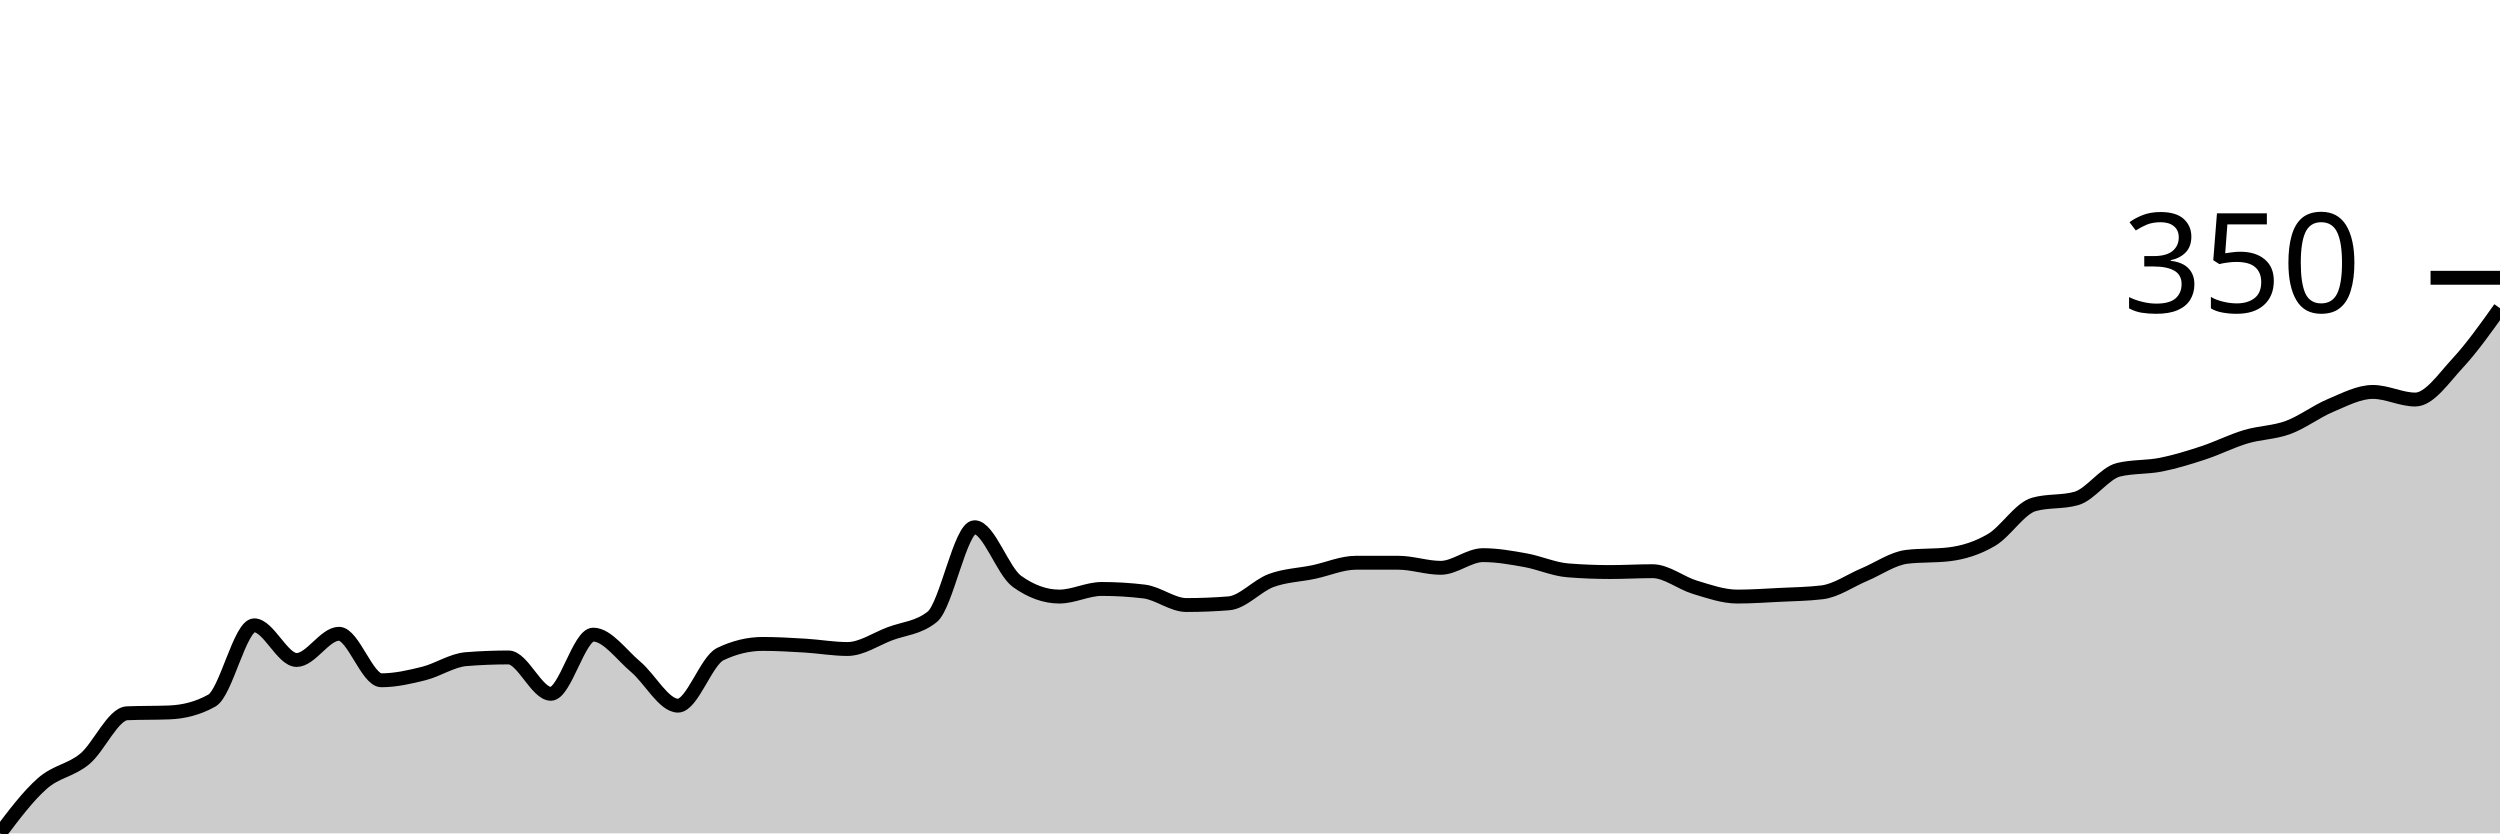
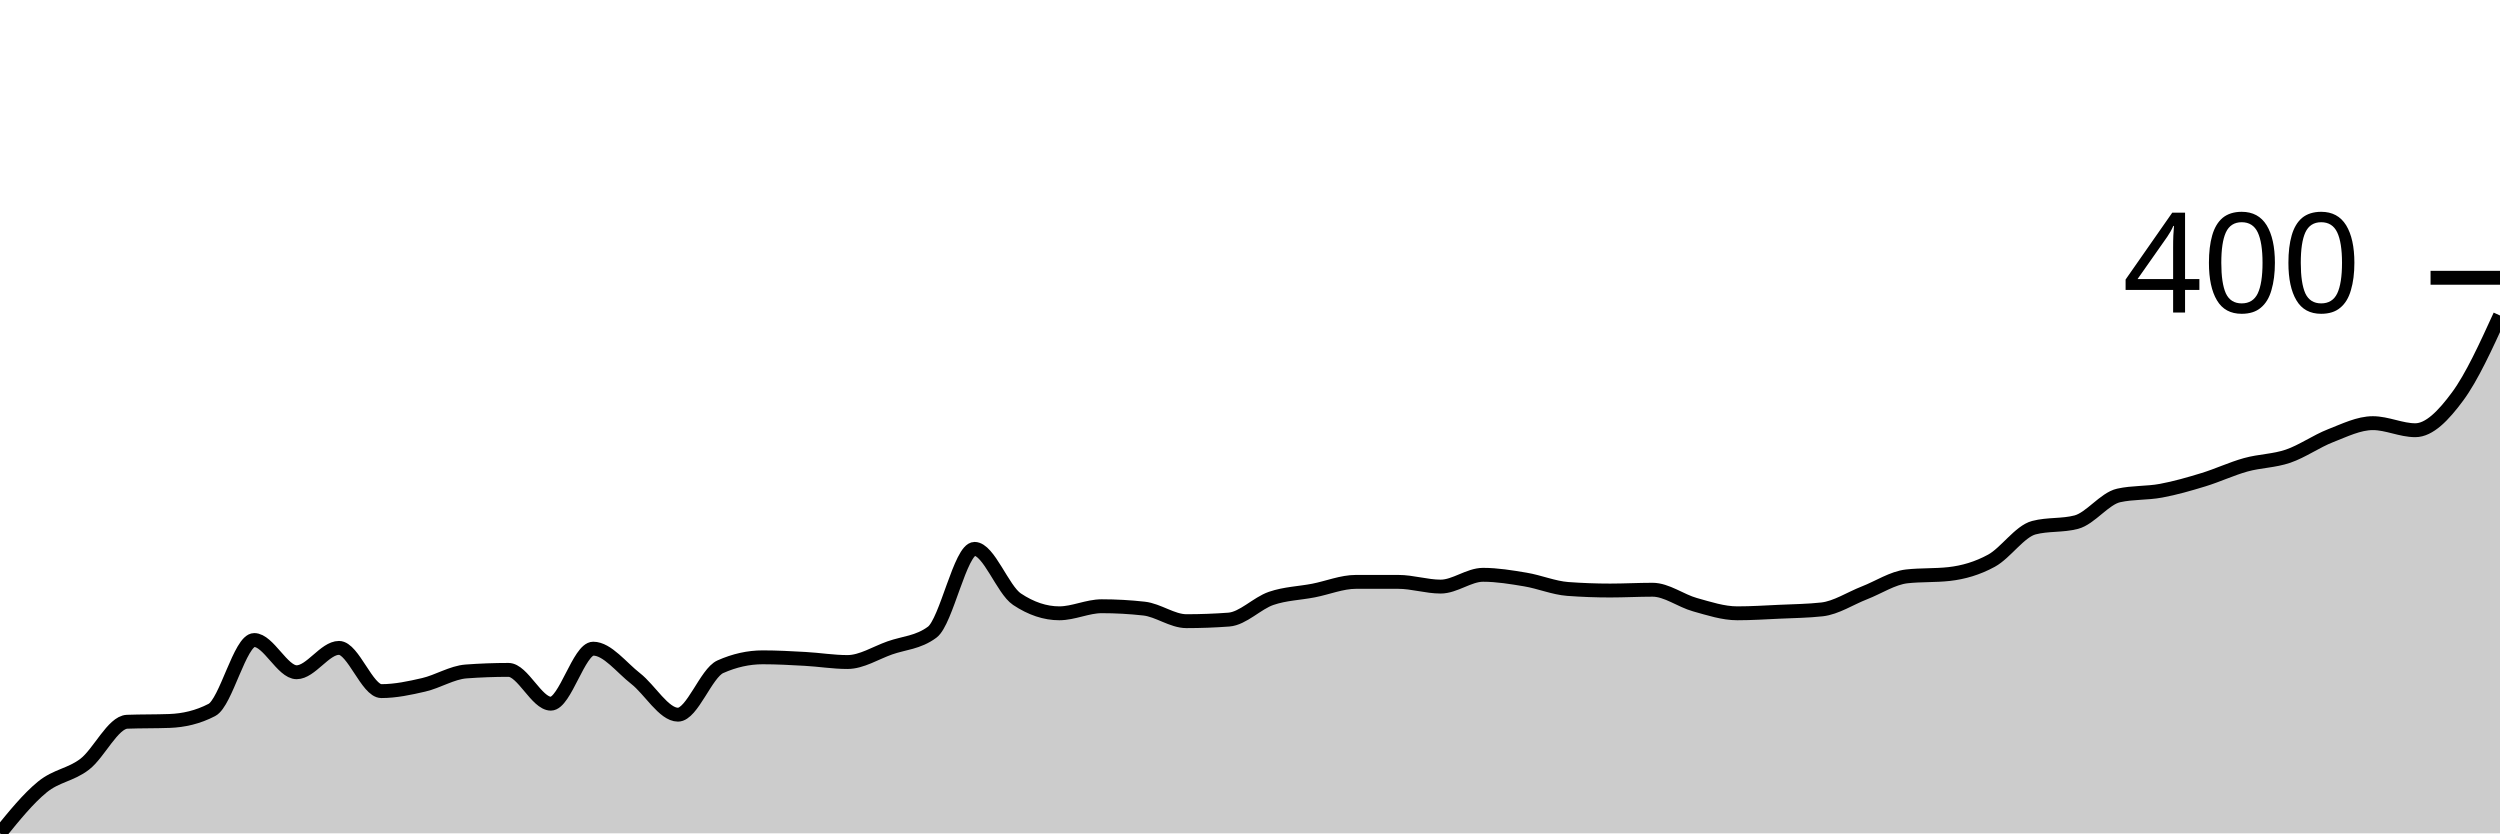
<svg xmlns="http://www.w3.org/2000/svg" viewBox="0 0 180 60">
  <g transform="translate(0,20)">
-     <path class="area" fill="rgba(0, 0, 0, 0.2)" d="M0,40C1.017,38.65,2.034,37.301,3.051,36.408C4.068,35.515,5.085,35.485,6.102,34.642C7.119,33.8,8.136,31.395,9.153,31.355C10.169,31.314,11.186,31.334,12.203,31.294C13.22,31.253,14.237,31.01,15.254,30.441C16.271,29.873,17.288,25.023,18.305,25.023C19.322,25.023,20.339,27.519,21.356,27.519C22.373,27.519,23.39,25.632,24.407,25.632C25.424,25.632,26.441,28.98,27.458,28.98C28.475,28.98,29.492,28.747,30.508,28.493C31.525,28.239,32.542,27.539,33.559,27.458C34.576,27.377,35.593,27.336,36.61,27.336C37.627,27.336,38.644,29.954,39.661,29.954C40.678,29.954,41.695,25.693,42.712,25.693C43.729,25.693,44.746,27.154,45.763,28.006C46.78,28.858,47.797,30.807,48.814,30.807C49.831,30.807,50.847,27.58,51.864,27.093C52.881,26.606,53.898,26.362,54.915,26.362C55.932,26.362,56.949,26.423,57.966,26.484C58.983,26.545,60,26.728,61.017,26.728C62.034,26.728,63.051,26.017,64.068,25.632C65.085,25.246,66.102,25.226,67.119,24.414C68.136,23.602,69.153,17.96,70.169,17.96C71.186,17.96,72.203,21.126,73.22,21.857C74.237,22.588,75.254,22.953,76.271,22.953C77.288,22.953,78.305,22.405,79.322,22.405C80.339,22.405,81.356,22.466,82.373,22.588C83.39,22.709,84.407,23.562,85.424,23.562C86.441,23.562,87.458,23.521,88.475,23.44C89.492,23.359,90.508,22.171,91.525,21.796C92.542,21.421,93.559,21.4,94.576,21.187C95.593,20.974,96.61,20.518,97.627,20.518C98.644,20.518,99.661,20.518,100.678,20.518C101.695,20.518,102.712,20.883,103.729,20.883C104.746,20.883,105.763,19.97,106.78,19.97C107.797,19.97,108.814,20.152,109.831,20.335C110.847,20.518,111.864,20.984,112.881,21.065C113.898,21.147,114.915,21.187,115.932,21.187C116.949,21.187,117.966,21.126,118.983,21.126C120,21.126,121.017,21.979,122.034,22.283C123.051,22.588,124.068,22.953,125.085,22.953C126.102,22.953,127.119,22.882,128.136,22.831C129.153,22.78,130.169,22.77,131.186,22.648C132.203,22.527,133.22,21.796,134.237,21.37C135.254,20.944,136.271,20.213,137.288,20.091C138.305,19.97,139.322,20.03,140.339,19.909C141.356,19.787,142.373,19.472,143.39,18.874C144.407,18.275,145.424,16.601,146.441,16.317C147.458,16.032,148.475,16.175,149.492,15.89C150.508,15.606,151.525,14.064,152.542,13.82C153.559,13.577,154.576,13.658,155.593,13.455C156.61,13.252,157.627,12.938,158.644,12.603C159.661,12.268,160.678,11.75,161.695,11.446C162.712,11.142,163.729,11.152,164.746,10.776C165.763,10.401,166.78,9.619,167.797,9.193C168.814,8.767,169.831,8.219,170.847,8.219C171.864,8.219,172.881,8.767,173.898,8.767C174.915,8.767,175.932,7.245,176.949,6.149C177.966,5.053,178.983,3.623,180,2.192L180,40C178.983,40,177.966,40,176.949,40C175.932,40,174.915,40,173.898,40C172.881,40,171.864,40,170.847,40C169.831,40,168.814,40,167.797,40C166.78,40,165.763,40,164.746,40C163.729,40,162.712,40,161.695,40C160.678,40,159.661,40,158.644,40C157.627,40,156.61,40,155.593,40C154.576,40,153.559,40,152.542,40C151.525,40,150.508,40,149.492,40C148.475,40,147.458,40,146.441,40C145.424,40,144.407,40,143.39,40C142.373,40,141.356,40,140.339,40C139.322,40,138.305,40,137.288,40C136.271,40,135.254,40,134.237,40C133.22,40,132.203,40,131.186,40C130.169,40,129.153,40,128.136,40C127.119,40,126.102,40,125.085,40C124.068,40,123.051,40,122.034,40C121.017,40,120,40,118.983,40C117.966,40,116.949,40,115.932,40C114.915,40,113.898,40,112.881,40C111.864,40,110.847,40,109.831,40C108.814,40,107.797,40,106.78,40C105.763,40,104.746,40,103.729,40C102.712,40,101.695,40,100.678,40C99.661,40,98.644,40,97.627,40C96.61,40,95.593,40,94.576,40C93.559,40,92.542,40,91.525,40C90.508,40,89.492,40,88.475,40C87.458,40,86.441,40,85.424,40C84.407,40,83.39,40,82.373,40C81.356,40,80.339,40,79.322,40C78.305,40,77.288,40,76.271,40C75.254,40,74.237,40,73.22,40C72.203,40,71.186,40,70.169,40C69.153,40,68.136,40,67.119,40C66.102,40,65.085,40,64.068,40C63.051,40,62.034,40,61.017,40C60,40,58.983,40,57.966,40C56.949,40,55.932,40,54.915,40C53.898,40,52.881,40,51.864,40C50.847,40,49.831,40,48.814,40C47.797,40,46.78,40,45.763,40C44.746,40,43.729,40,42.712,40C41.695,40,40.678,40,39.661,40C38.644,40,37.627,40,36.61,40C35.593,40,34.576,40,33.559,40C32.542,40,31.525,40,30.508,40C29.492,40,28.475,40,27.458,40C26.441,40,25.424,40,24.407,40C23.39,40,22.373,40,21.356,40C20.339,40,19.322,40,18.305,40C17.288,40,16.271,40,15.254,40C14.237,40,13.22,40,12.203,40C11.186,40,10.169,40,9.153,40C8.136,40,7.119,40,6.102,40C5.085,40,4.068,40,3.051,40C2.034,40,1.017,40,0,40Z" />
-     <path class="line" stroke="black" fill="none" d="M0,40C1.017,38.65,2.034,37.301,3.051,36.408C4.068,35.515,5.085,35.485,6.102,34.642C7.119,33.8,8.136,31.395,9.153,31.355C10.169,31.314,11.186,31.334,12.203,31.294C13.22,31.253,14.237,31.01,15.254,30.441C16.271,29.873,17.288,25.023,18.305,25.023C19.322,25.023,20.339,27.519,21.356,27.519C22.373,27.519,23.39,25.632,24.407,25.632C25.424,25.632,26.441,28.98,27.458,28.98C28.475,28.98,29.492,28.747,30.508,28.493C31.525,28.239,32.542,27.539,33.559,27.458C34.576,27.377,35.593,27.336,36.61,27.336C37.627,27.336,38.644,29.954,39.661,29.954C40.678,29.954,41.695,25.693,42.712,25.693C43.729,25.693,44.746,27.154,45.763,28.006C46.78,28.858,47.797,30.807,48.814,30.807C49.831,30.807,50.847,27.58,51.864,27.093C52.881,26.606,53.898,26.362,54.915,26.362C55.932,26.362,56.949,26.423,57.966,26.484C58.983,26.545,60,26.728,61.017,26.728C62.034,26.728,63.051,26.017,64.068,25.632C65.085,25.246,66.102,25.226,67.119,24.414C68.136,23.602,69.153,17.96,70.169,17.96C71.186,17.96,72.203,21.126,73.22,21.857C74.237,22.588,75.254,22.953,76.271,22.953C77.288,22.953,78.305,22.405,79.322,22.405C80.339,22.405,81.356,22.466,82.373,22.588C83.39,22.709,84.407,23.562,85.424,23.562C86.441,23.562,87.458,23.521,88.475,23.44C89.492,23.359,90.508,22.171,91.525,21.796C92.542,21.421,93.559,21.4,94.576,21.187C95.593,20.974,96.61,20.518,97.627,20.518C98.644,20.518,99.661,20.518,100.678,20.518C101.695,20.518,102.712,20.883,103.729,20.883C104.746,20.883,105.763,19.97,106.78,19.97C107.797,19.97,108.814,20.152,109.831,20.335C110.847,20.518,111.864,20.984,112.881,21.065C113.898,21.147,114.915,21.187,115.932,21.187C116.949,21.187,117.966,21.126,118.983,21.126C120,21.126,121.017,21.979,122.034,22.283C123.051,22.588,124.068,22.953,125.085,22.953C126.102,22.953,127.119,22.882,128.136,22.831C129.153,22.78,130.169,22.77,131.186,22.648C132.203,22.527,133.22,21.796,134.237,21.37C135.254,20.944,136.271,20.213,137.288,20.091C138.305,19.97,139.322,20.03,140.339,19.909C141.356,19.787,142.373,19.472,143.39,18.874C144.407,18.275,145.424,16.601,146.441,16.317C147.458,16.032,148.475,16.175,149.492,15.89C150.508,15.606,151.525,14.064,152.542,13.82C153.559,13.577,154.576,13.658,155.593,13.455C156.61,13.252,157.627,12.938,158.644,12.603C159.661,12.268,160.678,11.75,161.695,11.446C162.712,11.142,163.729,11.152,164.746,10.776C165.763,10.401,166.78,9.619,167.797,9.193C168.814,8.767,169.831,8.219,170.847,8.219C171.864,8.219,172.881,8.767,173.898,8.767C174.915,8.767,175.932,7.245,176.949,6.149C177.966,5.053,178.983,3.623,180,2.192" />
+     <path class="area" fill="rgba(0, 0, 0, 0.2)" d="M0,40C1.017,38.746,2.034,37.492,3.051,36.662C4.068,35.832,5.085,35.804,6.102,35.021C7.119,34.239,8.136,32.004,9.153,31.966C10.169,31.928,11.186,31.947,12.203,31.909C13.22,31.872,14.237,31.645,15.254,31.117C16.271,30.589,17.288,26.082,18.305,26.082C19.322,26.082,20.339,28.402,21.356,28.402C22.373,28.402,23.39,26.648,24.407,26.648C25.424,26.648,26.441,29.76,27.458,29.76C28.475,29.76,29.492,29.543,30.508,29.307C31.525,29.071,32.542,28.421,33.559,28.345C34.576,28.27,35.593,28.232,36.61,28.232C37.627,28.232,38.644,30.665,39.661,30.665C40.678,30.665,41.695,26.704,42.712,26.704C43.729,26.704,44.746,28.062,45.763,28.854C46.78,29.646,47.797,31.457,48.814,31.457C49.831,31.457,50.847,28.458,51.864,28.006C52.881,27.553,53.898,27.327,54.915,27.327C55.932,27.327,56.949,27.383,57.966,27.44C58.983,27.496,60,27.666,61.017,27.666C62.034,27.666,63.051,27.006,64.068,26.648C65.085,26.289,66.102,26.271,67.119,25.516C68.136,24.762,69.153,19.519,70.169,19.519C71.186,19.519,72.203,22.461,73.22,23.14C74.237,23.819,75.254,24.158,76.271,24.158C77.288,24.158,78.305,23.649,79.322,23.649C80.339,23.649,81.356,23.706,82.373,23.819C83.39,23.932,84.407,24.724,85.424,24.724C86.441,24.724,87.458,24.686,88.475,24.611C89.492,24.536,90.508,23.432,91.525,23.083C92.542,22.735,93.559,22.716,94.576,22.518C95.593,22.32,96.61,21.895,97.627,21.895C98.644,21.895,99.661,21.895,100.678,21.895C101.695,21.895,102.712,22.235,103.729,22.235C104.746,22.235,105.763,21.386,106.78,21.386C107.797,21.386,108.814,21.556,109.831,21.726C110.847,21.895,111.864,22.329,112.881,22.405C113.898,22.48,114.915,22.518,115.932,22.518C116.949,22.518,117.966,22.461,118.983,22.461C120,22.461,121.017,23.253,122.034,23.536C123.051,23.819,124.068,24.158,125.085,24.158C126.102,24.158,127.119,24.092,128.136,24.045C129.153,23.998,130.169,23.989,131.186,23.876C132.203,23.762,133.22,23.083,134.237,22.687C135.254,22.291,136.271,21.612,137.288,21.499C138.305,21.386,139.322,21.443,140.339,21.33C141.356,21.216,142.373,20.924,143.39,20.368C144.407,19.811,145.424,18.256,146.441,17.992C147.458,17.727,148.475,17.86,149.492,17.595C150.508,17.331,151.525,15.898,152.542,15.672C153.559,15.446,154.576,15.521,155.593,15.332C156.61,15.144,157.627,14.851,158.644,14.54C159.661,14.229,160.678,13.748,161.695,13.465C162.712,13.182,163.729,13.192,164.746,12.843C165.763,12.494,166.78,11.768,167.797,11.372C168.814,10.976,169.831,10.467,170.847,10.467C171.864,10.467,172.881,10.976,173.898,10.976C174.915,10.976,175.932,9.92,176.949,8.543C177.966,7.166,178.983,4.941,180,2.716L180,40C178.983,40,177.966,40,176.949,40C175.932,40,174.915,40,173.898,40C172.881,40,171.864,40,170.847,40C169.831,40,168.814,40,167.797,40C166.78,40,165.763,40,164.746,40C163.729,40,162.712,40,161.695,40C160.678,40,159.661,40,158.644,40C157.627,40,156.61,40,155.593,40C154.576,40,153.559,40,152.542,40C151.525,40,150.508,40,149.492,40C148.475,40,147.458,40,146.441,40C145.424,40,144.407,40,143.39,40C142.373,40,141.356,40,140.339,40C139.322,40,138.305,40,137.288,40C136.271,40,135.254,40,134.237,40C133.22,40,132.203,40,131.186,40C130.169,40,129.153,40,128.136,40C127.119,40,126.102,40,125.085,40C124.068,40,123.051,40,122.034,40C121.017,40,120,40,118.983,40C117.966,40,116.949,40,115.932,40C114.915,40,113.898,40,112.881,40C111.864,40,110.847,40,109.831,40C108.814,40,107.797,40,106.78,40C105.763,40,104.746,40,103.729,40C102.712,40,101.695,40,100.678,40C99.661,40,98.644,40,97.627,40C96.61,40,95.593,40,94.576,40C93.559,40,92.542,40,91.525,40C90.508,40,89.492,40,88.475,40C87.458,40,86.441,40,85.424,40C84.407,40,83.39,40,82.373,40C81.356,40,80.339,40,79.322,40C78.305,40,77.288,40,76.271,40C75.254,40,74.237,40,73.22,40C72.203,40,71.186,40,70.169,40C69.153,40,68.136,40,67.119,40C66.102,40,65.085,40,64.068,40C63.051,40,62.034,40,61.017,40C60,40,58.983,40,57.966,40C56.949,40,55.932,40,54.915,40C53.898,40,52.881,40,51.864,40C50.847,40,49.831,40,48.814,40C47.797,40,46.78,40,45.763,40C44.746,40,43.729,40,42.712,40C41.695,40,40.678,40,39.661,40C38.644,40,37.627,40,36.61,40C35.593,40,34.576,40,33.559,40C32.542,40,31.525,40,30.508,40C29.492,40,28.475,40,27.458,40C26.441,40,25.424,40,24.407,40C23.39,40,22.373,40,21.356,40C20.339,40,19.322,40,18.305,40C17.288,40,16.271,40,15.254,40C14.237,40,13.22,40,12.203,40C11.186,40,10.169,40,9.153,40C8.136,40,7.119,40,6.102,40C5.085,40,4.068,40,3.051,40C2.034,40,1.017,40,0,40Z" />
+     <path class="line" stroke="black" fill="none" d="M0,40C1.017,38.746,2.034,37.492,3.051,36.662C4.068,35.832,5.085,35.804,6.102,35.021C7.119,34.239,8.136,32.004,9.153,31.966C10.169,31.928,11.186,31.947,12.203,31.909C13.22,31.872,14.237,31.645,15.254,31.117C16.271,30.589,17.288,26.082,18.305,26.082C19.322,26.082,20.339,28.402,21.356,28.402C22.373,28.402,23.39,26.648,24.407,26.648C25.424,26.648,26.441,29.76,27.458,29.76C28.475,29.76,29.492,29.543,30.508,29.307C31.525,29.071,32.542,28.421,33.559,28.345C34.576,28.27,35.593,28.232,36.61,28.232C37.627,28.232,38.644,30.665,39.661,30.665C40.678,30.665,41.695,26.704,42.712,26.704C43.729,26.704,44.746,28.062,45.763,28.854C46.78,29.646,47.797,31.457,48.814,31.457C49.831,31.457,50.847,28.458,51.864,28.006C52.881,27.553,53.898,27.327,54.915,27.327C55.932,27.327,56.949,27.383,57.966,27.44C58.983,27.496,60,27.666,61.017,27.666C62.034,27.666,63.051,27.006,64.068,26.648C65.085,26.289,66.102,26.271,67.119,25.516C68.136,24.762,69.153,19.519,70.169,19.519C71.186,19.519,72.203,22.461,73.22,23.14C74.237,23.819,75.254,24.158,76.271,24.158C77.288,24.158,78.305,23.649,79.322,23.649C80.339,23.649,81.356,23.706,82.373,23.819C83.39,23.932,84.407,24.724,85.424,24.724C86.441,24.724,87.458,24.686,88.475,24.611C89.492,24.536,90.508,23.432,91.525,23.083C92.542,22.735,93.559,22.716,94.576,22.518C95.593,22.32,96.61,21.895,97.627,21.895C98.644,21.895,99.661,21.895,100.678,21.895C101.695,21.895,102.712,22.235,103.729,22.235C104.746,22.235,105.763,21.386,106.78,21.386C107.797,21.386,108.814,21.556,109.831,21.726C110.847,21.895,111.864,22.329,112.881,22.405C113.898,22.48,114.915,22.518,115.932,22.518C116.949,22.518,117.966,22.461,118.983,22.461C120,22.461,121.017,23.253,122.034,23.536C123.051,23.819,124.068,24.158,125.085,24.158C126.102,24.158,127.119,24.092,128.136,24.045C129.153,23.998,130.169,23.989,131.186,23.876C132.203,23.762,133.22,23.083,134.237,22.687C135.254,22.291,136.271,21.612,137.288,21.499C138.305,21.386,139.322,21.443,140.339,21.33C141.356,21.216,142.373,20.924,143.39,20.368C144.407,19.811,145.424,18.256,146.441,17.992C147.458,17.727,148.475,17.86,149.492,17.595C150.508,17.331,151.525,15.898,152.542,15.672C153.559,15.446,154.576,15.521,155.593,15.332C156.61,15.144,157.627,14.851,158.644,14.54C159.661,14.229,160.678,13.748,161.695,13.465C162.712,13.182,163.729,13.192,164.746,12.843C165.763,12.494,166.78,11.768,167.797,11.372C168.814,10.976,169.831,10.467,170.847,10.467C171.864,10.467,172.881,10.976,173.898,10.976C174.915,10.976,175.932,9.92,176.949,8.543C177.966,7.166,178.983,4.941,180,2.716" />
    <path class="axis-ceiling" stroke-width="1" stroke="black" fill="none" d="M175,0L180,0" />
-     <text class="axis-ceiling-label" font-family="sans-serif" text-anchor="end" font-size="10px" x="170" y="2.5">350</text>
+     <text class="axis-ceiling-label" font-family="sans-serif" text-anchor="end" font-size="10px" x="170" y="2.5">400</text>
  </g>
</svg>
